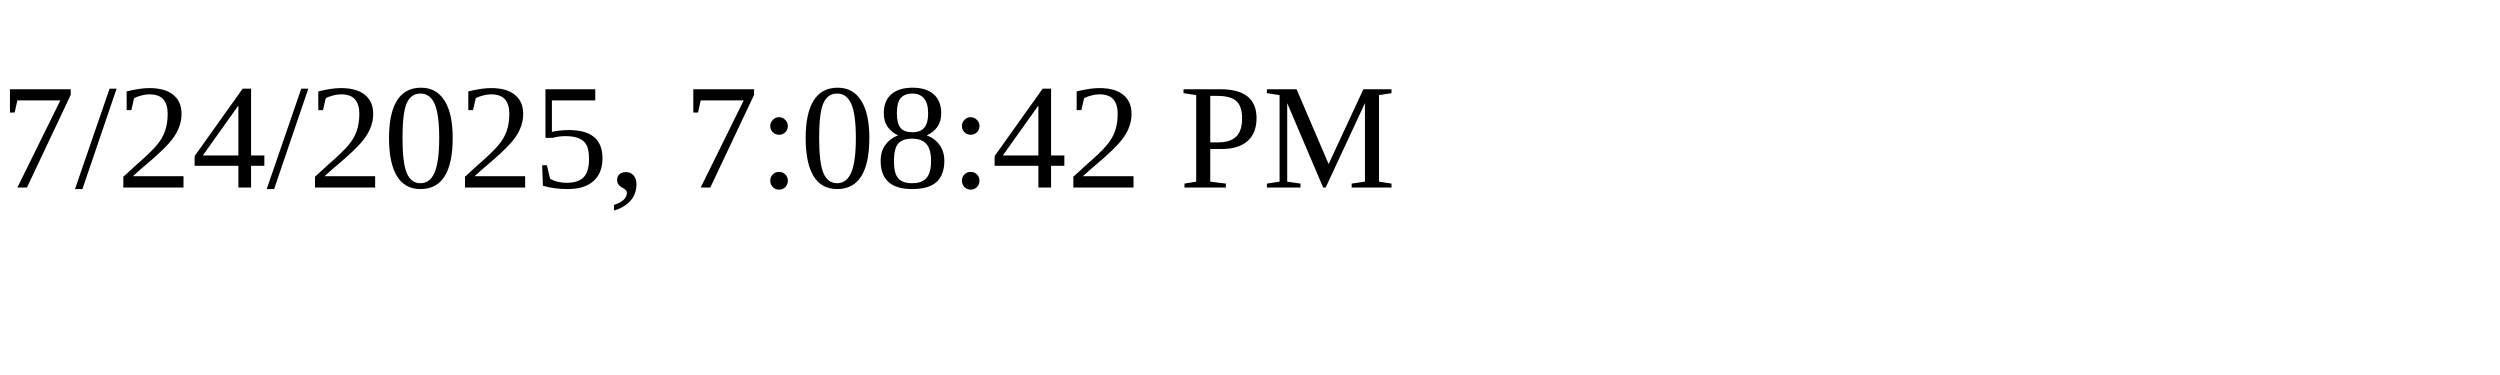
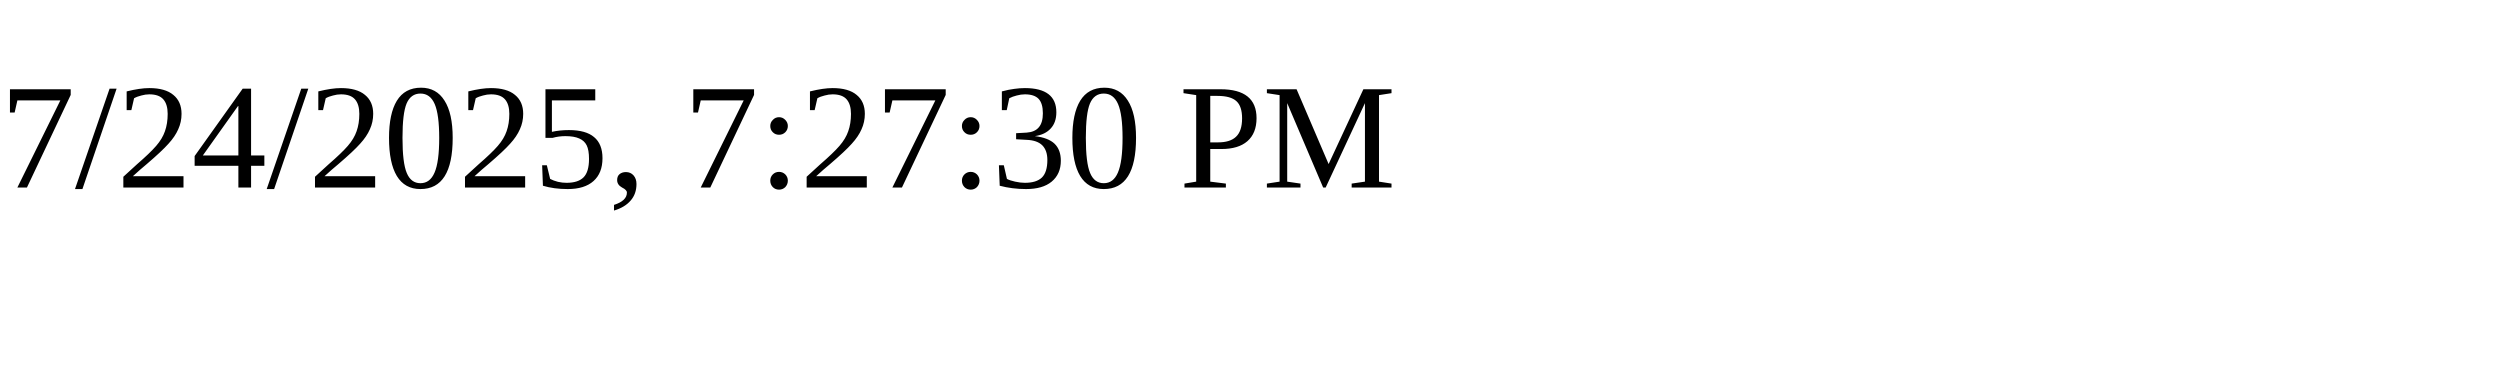
<svg xmlns="http://www.w3.org/2000/svg" height="30" width="200">
-   <text x="0" y="15">7/24/2025, 7:08:42 PM</text>
+   <text x="0" y="15">7/24/2025, 7:27:30 PM</text>
</svg>
